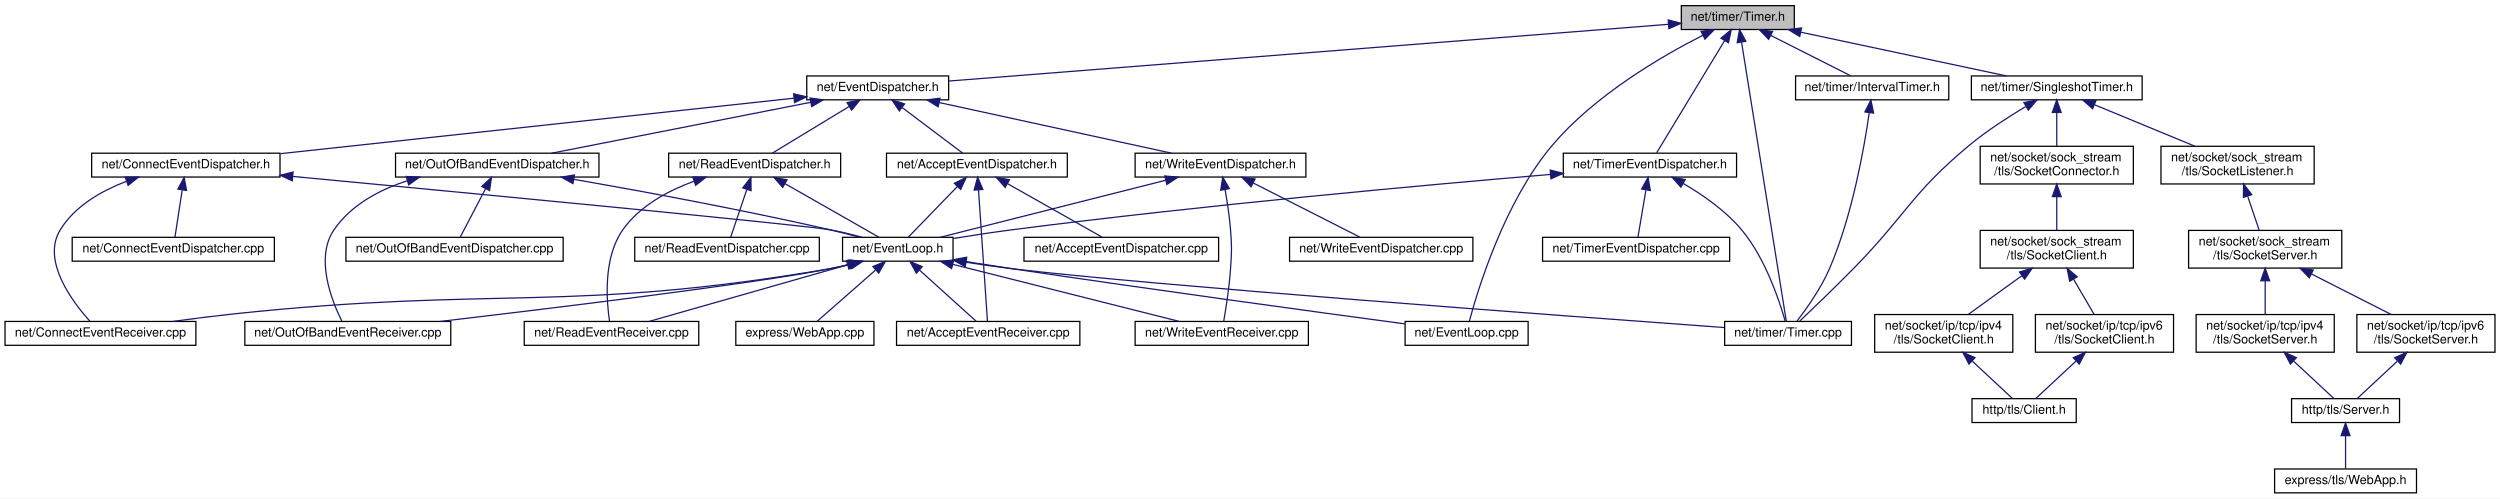
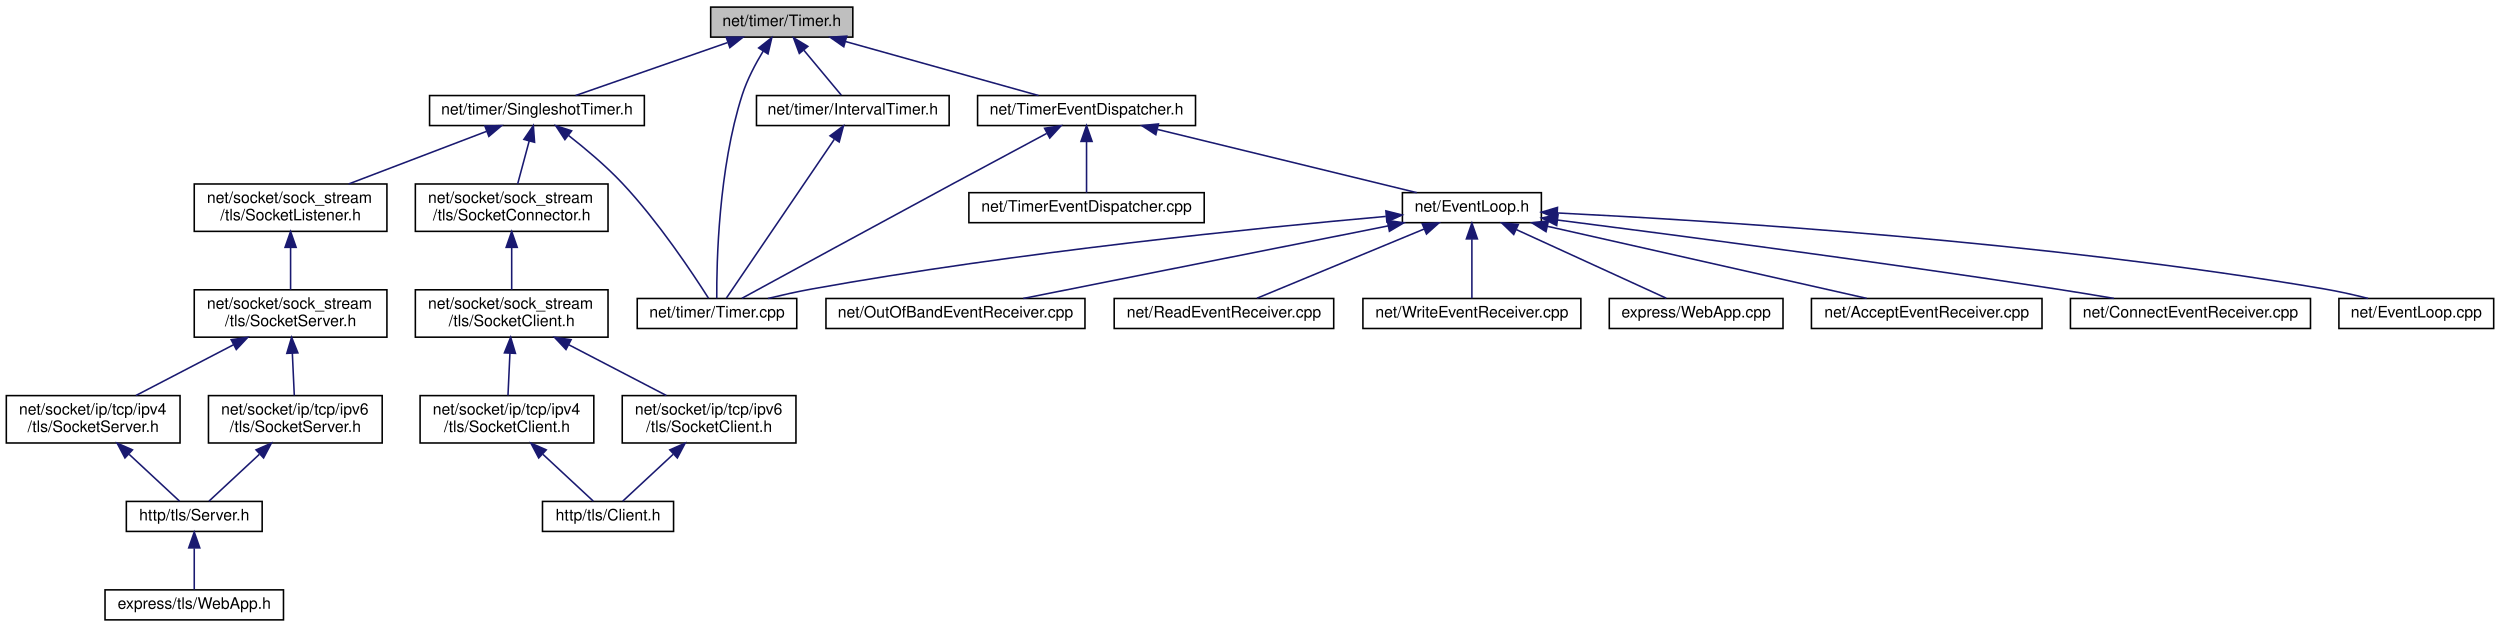
- <svg xmlns="http://www.w3.org/2000/svg" xmlns:xlink="http://www.w3.org/1999/xlink" width="1991pt" height="397pt" viewBox="0.00 0.00 1991.00 397.00">
+ <svg xmlns="http://www.w3.org/2000/svg" xmlns:xlink="http://www.w3.org/1999/xlink" width="1583pt" height="397pt" viewBox="0.00 0.00 1583.00 397.00">
  <g id="graph0" class="graph" transform="scale(1 1) rotate(0) translate(4 393)">
-     <polygon fill="white" stroke="transparent" points="-4,4 -4,-393 1987,-393 1987,4 -4,4" />
+     <polygon fill="white" stroke="transparent" points="-4,4 -4,-393 1579,-393 1579,4 -4,4" />
    <g id="node1" class="node">
      <g id="a_node1">
        <a xlink:title=" ">
-           <polygon fill="#bfbfbf" stroke="black" points="1335,-369.5 1335,-388.5 1425,-388.5 1425,-369.5 1335,-369.5" />
-           <text text-anchor="middle" x="1380" y="-376.5" font-family="Helvetica,sans-Serif" font-size="10.00">net/timer/Timer.h</text>
+           <polygon fill="#bfbfbf" stroke="black" points="446,-369.5 446,-388.5 536,-388.5 536,-369.5 446,-369.5" />
+           <text text-anchor="middle" x="491" y="-376.5" font-family="Helvetica,sans-Serif" font-size="10.00">net/timer/Timer.h</text>
        </a>
      </g>
    </g>
    <g id="node2" class="node">
      <g id="a_node2">
-         <a xlink:href="_event_dispatcher_8h.html" target="_top" xlink:title=" ">
-           <polygon fill="white" stroke="black" points="638.5,-313.5 638.5,-332.5 751.5,-332.5 751.5,-313.5 638.5,-313.5" />
-           <text text-anchor="middle" x="695" y="-320.5" font-family="Helvetica,sans-Serif" font-size="10.00">net/EventDispatcher.h</text>
+         <a xlink:href="_interval_timer_8h.html" target="_top" xlink:title=" ">
+           <polygon fill="white" stroke="black" points="475,-313.5 475,-332.5 597,-332.5 597,-313.5 475,-313.5" />
+           <text text-anchor="middle" x="536" y="-320.5" font-family="Helvetica,sans-Serif" font-size="10.00">net/timer/IntervalTimer.h</text>
        </a>
      </g>
    </g>
    <g id="edge1" class="edge">
-       <path fill="none" stroke="midnightblue" d="M1324.82,-373.65C1196.92,-363.57 881.29,-338.69 751.82,-328.48" />
-       <polygon fill="midnightblue" stroke="midnightblue" points="1324.55,-377.14 1334.79,-374.44 1325.1,-370.16 1324.55,-377.14" />
+       <path fill="none" stroke="midnightblue" d="M505.05,-361.14C512.89,-351.74 522.33,-340.4 528.71,-332.75" />
+       <polygon fill="midnightblue" stroke="midnightblue" points="502.14,-359.16 498.43,-369.08 507.52,-363.64 502.14,-359.16" />
+     </g>
+     <g id="node3" class="node">
+       <g id="a_node3">
+         <a xlink:href="_timer_8cpp.html" target="_top" xlink:title=" ">
+           <polygon fill="white" stroke="black" points="399.5,-185 399.5,-204 500.5,-204 500.5,-185 399.5,-185" />
+           <text text-anchor="middle" x="450" y="-192" font-family="Helvetica,sans-Serif" font-size="10.00">net/timer/Timer.cpp</text>
+         </a>
+       </g>
+     </g>
+     <g id="edge18" class="edge">
+       <path fill="none" stroke="midnightblue" d="M479.28,-360.68C474.38,-352.61 469.11,-342.66 466,-333 450.9,-286.1 449.72,-226.14 449.85,-204.11" />
+       <polygon fill="midnightblue" stroke="midnightblue" points="476.38,-362.64 484.72,-369.17 482.28,-358.86 476.38,-362.64" />
+     </g>
+     <g id="node4" class="node">
+       <g id="a_node4">
+         <a xlink:href="_singleshot_timer_8h.html" target="_top" xlink:title=" ">
+           <polygon fill="white" stroke="black" points="268,-313.5 268,-332.5 404,-332.5 404,-313.5 268,-313.5" />
+           <text text-anchor="middle" x="336" y="-320.5" font-family="Helvetica,sans-Serif" font-size="10.00">net/timer/SingleshotTimer.h</text>
+         </a>
+       </g>
+     </g>
+     <g id="edge3" class="edge">
+       <path fill="none" stroke="midnightblue" d="M456.67,-366.04C427.5,-355.88 386.36,-341.55 360.45,-332.52" />
+       <polygon fill="midnightblue" stroke="midnightblue" points="455.84,-369.46 466.44,-369.44 458.15,-362.85 455.84,-369.46" />
+     </g>
+     <g id="node16" class="node">
+       <g id="a_node16">
+         <a xlink:href="_timer_event_dispatcher_8h.html" target="_top" xlink:title=" ">
+           <polygon fill="white" stroke="black" points="615,-313.5 615,-332.5 753,-332.5 753,-313.5 615,-313.5" />
+           <text text-anchor="middle" x="684" y="-320.5" font-family="Helvetica,sans-Serif" font-size="10.00">net/TimerEventDispatcher.h</text>
+         </a>
+       </g>
+     </g>
+     <g id="edge19" class="edge">
+       <path fill="none" stroke="midnightblue" d="M531.39,-366.7C567.82,-356.51 620.59,-341.74 653.56,-332.52" />
+       <polygon fill="midnightblue" stroke="midnightblue" points="530.27,-363.38 521.58,-369.44 532.15,-370.12 530.27,-363.38" />
+     </g>
+     <g id="edge2" class="edge">
+       <path fill="none" stroke="midnightblue" d="M524.28,-304.76C505.68,-277.4 470.05,-224.99 455.95,-204.26" />
+       <polygon fill="midnightblue" stroke="midnightblue" points="521.57,-307 530.09,-313.31 527.36,-303.07 521.57,-307" />
+     </g>
+     <g id="edge17" class="edge">
+       <path fill="none" stroke="midnightblue" d="M355.82,-307.37C366.49,-299.04 379.57,-288.08 390,-277 412.89,-252.7 434.85,-219.57 444.66,-204.11" />
+       <polygon fill="midnightblue" stroke="midnightblue" points="353.69,-304.59 347.87,-313.44 357.94,-310.15 353.69,-304.59" />
+     </g>
+     <g id="node5" class="node">
+       <g id="a_node5">
+         <a xlink:href="tls_2_socket_connector_8h.html" target="_top" xlink:title=" ">
+           <polygon fill="white" stroke="black" points="259,-246.5 259,-276.5 381,-276.5 381,-246.5 259,-246.5" />
+           <text text-anchor="start" x="267" y="-264.5" font-family="Helvetica,sans-Serif" font-size="10.00">net/socket/sock_stream</text>
+           <text text-anchor="middle" x="320" y="-253.5" font-family="Helvetica,sans-Serif" font-size="10.00">/tls/SocketConnector.h</text>
+         </a>
+       </g>
+     </g>
+     <g id="edge4" class="edge">
+       <path fill="none" stroke="midnightblue" d="M331.11,-303.82C328.75,-295.04 325.96,-284.68 323.77,-276.52" />
+       <polygon fill="midnightblue" stroke="midnightblue" points="327.73,-304.73 333.71,-313.48 334.49,-302.91 327.73,-304.73" />
+     </g>
+     <g id="node10" class="node">
+       <g id="a_node10">
+         <a xlink:href="tls_2_socket_listener_8h.html" target="_top" xlink:title=" ">
+           <polygon fill="white" stroke="black" points="119,-246.5 119,-276.5 241,-276.5 241,-246.5 119,-246.5" />
+           <text text-anchor="start" x="127" y="-264.5" font-family="Helvetica,sans-Serif" font-size="10.00">net/socket/sock_stream</text>
+           <text text-anchor="middle" x="180" y="-253.5" font-family="Helvetica,sans-Serif" font-size="10.00">/tls/SocketListener.h</text>
+         </a>
+       </g>
+     </g>
+     <g id="edge10" class="edge">
+       <path fill="none" stroke="midnightblue" d="M304.14,-309.85C278.8,-300.18 243.31,-286.65 216.77,-276.52" />
+       <polygon fill="midnightblue" stroke="midnightblue" points="303.06,-313.18 313.65,-313.48 305.55,-306.64 303.06,-313.18" />
+     </g>
+     <g id="node6" class="node">
+       <g id="a_node6">
+         <a xlink:href="sock__stream_2tls_2_socket_client_8h.html" target="_top" xlink:title=" ">
+           <polygon fill="white" stroke="black" points="259,-179.5 259,-209.5 381,-209.5 381,-179.5 259,-179.5" />
+           <text text-anchor="start" x="267" y="-197.5" font-family="Helvetica,sans-Serif" font-size="10.00">net/socket/sock_stream</text>
+           <text text-anchor="middle" x="320" y="-186.5" font-family="Helvetica,sans-Serif" font-size="10.00">/tls/SocketClient.h</text>
+         </a>
+       </g>
+     </g>
+     <g id="edge5" class="edge">
+       <path fill="none" stroke="midnightblue" d="M320,-236.11C320,-227.15 320,-217.32 320,-209.58" />
+       <polygon fill="midnightblue" stroke="midnightblue" points="316.5,-236.4 320,-246.4 323.5,-236.4 316.5,-236.4" />
+     </g>
+     <g id="node7" class="node">
+       <g id="a_node7">
+         <a xlink:href="ip_2tcp_2ipv4_2tls_2_socket_client_8h.html" target="_top" xlink:title=" ">
+           <polygon fill="white" stroke="black" points="262,-112.5 262,-142.5 372,-142.5 372,-112.5 262,-112.5" />
+           <text text-anchor="start" x="270" y="-130.5" font-family="Helvetica,sans-Serif" font-size="10.00">net/socket/ip/tcp/ipv4</text>
+           <text text-anchor="middle" x="317" y="-119.5" font-family="Helvetica,sans-Serif" font-size="10.00">/tls/SocketClient.h</text>
+         </a>
+       </g>
+     </g>
+     <g id="edge6" class="edge">
+       <path fill="none" stroke="midnightblue" d="M318.89,-169.4C318.47,-160.37 318.01,-150.41 317.65,-142.58" />
+       <polygon fill="midnightblue" stroke="midnightblue" points="315.39,-169.57 319.35,-179.4 322.38,-169.25 315.39,-169.57" />
+     </g>
+     <g id="node9" class="node">
+       <g id="a_node9">
+         <a xlink:href="ip_2tcp_2ipv6_2tls_2_socket_client_8h.html" target="_top" xlink:title=" ">
+           <polygon fill="white" stroke="black" points="390,-112.5 390,-142.5 500,-142.5 500,-112.5 390,-112.5" />
+           <text text-anchor="start" x="398" y="-130.5" font-family="Helvetica,sans-Serif" font-size="10.00">net/socket/ip/tcp/ipv6</text>
+           <text text-anchor="middle" x="445" y="-119.5" font-family="Helvetica,sans-Serif" font-size="10.00">/tls/SocketClient.h</text>
+         </a>
+       </g>
+     </g>
+     <g id="edge8" class="edge">
+       <path fill="none" stroke="midnightblue" d="M356.13,-174.71C375.84,-164.46 399.84,-151.98 417.93,-142.58" />
+       <polygon fill="midnightblue" stroke="midnightblue" points="354.38,-171.68 347.12,-179.4 357.61,-177.89 354.38,-171.68" />
    </g>
    <g id="node8" class="node">
      <g id="a_node8">
-         <a xlink:href="_event_loop_8cpp.html" target="_top" xlink:title=" ">
-           <polygon fill="white" stroke="black" points="1115,-118 1115,-137 1213,-137 1213,-118 1115,-118" />
-           <text text-anchor="middle" x="1164" y="-125" font-family="Helvetica,sans-Serif" font-size="10.00">net/EventLoop.cpp</text>
-         </a>
-       </g>
-     </g>
-     <g id="edge30" class="edge">
-       <path fill="none" stroke="midnightblue" d="M1352.25,-364.94C1319.72,-348.44 1265.95,-317.25 1232,-277 1193.79,-231.7 1172.65,-161.39 1166.17,-137.1" />
-       <polygon fill="midnightblue" stroke="midnightblue" points="1350.71,-368.08 1361.22,-369.4 1353.82,-361.81 1350.71,-368.08" />
+         <a xlink:href="tls_2_client_8h.html" target="_top" xlink:title=" ">
+           <polygon fill="white" stroke="black" points="339.5,-56.5 339.5,-75.5 422.5,-75.5 422.5,-56.5 339.5,-56.5" />
+           <text text-anchor="middle" x="381" y="-63.5" font-family="Helvetica,sans-Serif" font-size="10.00">http/tls/Client.h</text>
+         </a>
+       </g>
+     </g>
+     <g id="edge7" class="edge">
+       <path fill="none" stroke="midnightblue" d="M339.8,-105.3C350.79,-95.09 363.35,-83.41 371.69,-75.66" />
+       <polygon fill="midnightblue" stroke="midnightblue" points="337.11,-103.03 332.17,-112.4 341.87,-108.15 337.11,-103.03" />
+     </g>
+     <g id="edge9" class="edge">
+       <path fill="none" stroke="midnightblue" d="M422.2,-105.3C411.21,-95.09 398.65,-83.41 390.31,-75.66" />
+       <polygon fill="midnightblue" stroke="midnightblue" points="420.13,-108.15 429.83,-112.4 424.89,-103.03 420.13,-108.15" />
    </g>
    <g id="node11" class="node">
      <g id="a_node11">
-         <a xlink:href="_timer_8cpp.html" target="_top" xlink:title=" ">
-           <polygon fill="white" stroke="black" points="1369.5,-118 1369.5,-137 1470.5,-137 1470.5,-118 1369.5,-118" />
-           <text text-anchor="middle" x="1420" y="-125" font-family="Helvetica,sans-Serif" font-size="10.00">net/timer/Timer.cpp</text>
-         </a>
-       </g>
-     </g>
-     <g id="edge48" class="edge">
-       <path fill="none" stroke="midnightblue" d="M1382.99,-359.34C1391.04,-309.14 1412.93,-172.6 1418.63,-137.05" />
-       <polygon fill="midnightblue" stroke="midnightblue" points="1379.5,-358.98 1381.38,-369.41 1386.42,-360.09 1379.5,-358.98" />
+         <a xlink:href="sock__stream_2tls_2_socket_server_8h.html" target="_top" xlink:title=" ">
+           <polygon fill="white" stroke="black" points="119,-179.5 119,-209.5 241,-209.5 241,-179.5 119,-179.5" />
+           <text text-anchor="start" x="127" y="-197.5" font-family="Helvetica,sans-Serif" font-size="10.00">net/socket/sock_stream</text>
+           <text text-anchor="middle" x="180" y="-186.5" font-family="Helvetica,sans-Serif" font-size="10.00">/tls/SocketServer.h</text>
+         </a>
+       </g>
+     </g>
+     <g id="edge11" class="edge">
+       <path fill="none" stroke="midnightblue" d="M180,-236.11C180,-227.15 180,-217.32 180,-209.58" />
+       <polygon fill="midnightblue" stroke="midnightblue" points="176.5,-236.4 180,-246.4 183.5,-236.4 176.5,-236.4" />
+     </g>
+     <g id="node12" class="node">
+       <g id="a_node12">
+         <a xlink:href="ip_2tcp_2ipv4_2tls_2_socket_server_8h.html" target="_top" xlink:title=" ">
+           <polygon fill="white" stroke="black" points="0,-112.5 0,-142.5 110,-142.5 110,-112.5 0,-112.5" />
+           <text text-anchor="start" x="8" y="-130.5" font-family="Helvetica,sans-Serif" font-size="10.00">net/socket/ip/tcp/ipv4</text>
+           <text text-anchor="middle" x="55" y="-119.5" font-family="Helvetica,sans-Serif" font-size="10.00">/tls/SocketServer.h</text>
+         </a>
+       </g>
+     </g>
+     <g id="edge12" class="edge">
+       <path fill="none" stroke="midnightblue" d="M143.87,-174.71C124.16,-164.46 100.16,-151.98 82.07,-142.58" />
+       <polygon fill="midnightblue" stroke="midnightblue" points="142.39,-177.89 152.88,-179.4 145.62,-171.68 142.39,-177.89" />
+     </g>
+     <g id="node15" class="node">
+       <g id="a_node15">
+         <a xlink:href="ip_2tcp_2ipv6_2tls_2_socket_server_8h.html" target="_top" xlink:title=" ">
+           <polygon fill="white" stroke="black" points="128,-112.5 128,-142.5 238,-142.5 238,-112.5 128,-112.5" />
+           <text text-anchor="start" x="136" y="-130.5" font-family="Helvetica,sans-Serif" font-size="10.00">net/socket/ip/tcp/ipv6</text>
+           <text text-anchor="middle" x="183" y="-119.5" font-family="Helvetica,sans-Serif" font-size="10.00">/tls/SocketServer.h</text>
+         </a>
+       </g>
+     </g>
+     <g id="edge15" class="edge">
+       <path fill="none" stroke="midnightblue" d="M181.11,-169.4C181.53,-160.37 181.99,-150.41 182.35,-142.58" />
+       <polygon fill="midnightblue" stroke="midnightblue" points="177.62,-169.25 180.65,-179.4 184.61,-169.57 177.62,-169.25" />
+     </g>
+     <g id="node13" class="node">
+       <g id="a_node13">
+         <a xlink:href="tls_2_server_8h.html" target="_top" xlink:title=" ">
+           <polygon fill="white" stroke="black" points="76,-56.5 76,-75.5 162,-75.5 162,-56.5 76,-56.5" />
+           <text text-anchor="middle" x="119" y="-63.5" font-family="Helvetica,sans-Serif" font-size="10.00">http/tls/Server.h</text>
+         </a>
+       </g>
+     </g>
+     <g id="edge13" class="edge">
+       <path fill="none" stroke="midnightblue" d="M77.8,-105.3C88.79,-95.09 101.35,-83.41 109.69,-75.66" />
+       <polygon fill="midnightblue" stroke="midnightblue" points="75.11,-103.03 70.17,-112.4 79.87,-108.15 75.11,-103.03" />
+     </g>
+     <g id="node14" class="node">
+       <g id="a_node14">
+         <a xlink:href="tls_2_web_app_8h.html" target="_top" xlink:title=" ">
+           <polygon fill="white" stroke="black" points="62.5,-0.5 62.5,-19.5 175.5,-19.5 175.5,-0.5 62.5,-0.5" />
+           <text text-anchor="middle" x="119" y="-7.5" font-family="Helvetica,sans-Serif" font-size="10.00">express/tls/WebApp.h</text>
+         </a>
+       </g>
+     </g>
+     <g id="edge14" class="edge">
+       <path fill="none" stroke="midnightblue" d="M119,-45.8C119,-36.91 119,-26.78 119,-19.75" />
+       <polygon fill="midnightblue" stroke="midnightblue" points="115.5,-46.08 119,-56.08 122.5,-46.08 115.5,-46.08" />
+     </g>
+     <g id="edge16" class="edge">
+       <path fill="none" stroke="midnightblue" d="M160.2,-105.3C149.21,-95.09 136.65,-83.41 128.31,-75.66" />
+       <polygon fill="midnightblue" stroke="midnightblue" points="158.13,-108.15 167.83,-112.4 162.89,-103.03 158.13,-108.15" />
+     </g>
+     <g id="edge29" class="edge">
+       <path fill="none" stroke="midnightblue" d="M658.77,-308.53C642.08,-299.61 619.72,-287.64 600,-277 550.96,-250.54 493.05,-218.99 465.75,-204.1" />
+       <polygon fill="midnightblue" stroke="midnightblue" points="657.41,-311.78 667.88,-313.4 660.71,-305.6 657.41,-311.78" />
+     </g>
+     <g id="node17" class="node">
+       <g id="a_node17">
+         <a xlink:href="_event_loop_8h.html" target="_top" xlink:title=" ">
+           <polygon fill="white" stroke="black" points="884,-252 884,-271 972,-271 972,-252 884,-252" />
+           <text text-anchor="middle" x="928" y="-259" font-family="Helvetica,sans-Serif" font-size="10.00">net/EventLoop.h</text>
+         </a>
+       </g>
+     </g>
+     <g id="edge20" class="edge">
+       <path fill="none" stroke="midnightblue" d="M728.94,-311.04C776.31,-299.49 849.92,-281.54 893.11,-271.01" />
+       <polygon fill="midnightblue" stroke="midnightblue" points="727.85,-307.71 718.96,-313.48 729.5,-314.51 727.85,-307.71" />
+     </g>
+     <g id="node25" class="node">
+       <g id="a_node25">
+         <a xlink:href="_timer_event_dispatcher_8cpp.html" target="_top" xlink:title=" ">
+           <polygon fill="white" stroke="black" points="609.5,-252 609.5,-271 758.5,-271 758.5,-252 609.5,-252" />
+           <text text-anchor="middle" x="684" y="-259" font-family="Helvetica,sans-Serif" font-size="10.00">net/TimerEventDispatcher.cpp</text>
+         </a>
+       </g>
+     </g>
+     <g id="edge30" class="edge">
+       <path fill="none" stroke="midnightblue" d="M684,-303.32C684,-292.5 684,-279.4 684,-271.01" />
+       <polygon fill="midnightblue" stroke="midnightblue" points="680.5,-303.48 684,-313.48 687.5,-303.48 680.5,-303.48" />
+     </g>
+     <g id="edge26" class="edge">
+       <path fill="none" stroke="midnightblue" d="M873.48,-255.96C793.4,-248.84 639.42,-233.37 510,-210 500.93,-208.36 491.18,-206.19 482.24,-204.02" />
+       <polygon fill="midnightblue" stroke="midnightblue" points="873.55,-259.48 883.82,-256.87 874.16,-252.51 873.55,-259.48" />
+     </g>
+     <g id="node18" class="node">
+       <g id="a_node18">
+         <a xlink:href="_accept_event_receiver_8cpp.html" target="_top" xlink:title=" ">
+           <polygon fill="white" stroke="black" points="1143,-185 1143,-204 1289,-204 1289,-185 1143,-185" />
+           <text text-anchor="middle" x="1216" y="-192" font-family="Helvetica,sans-Serif" font-size="10.00">net/AcceptEventReceiver.cpp</text>
+         </a>
+       </g>
+     </g>
+     <g id="edge21" class="edge">
+       <path fill="none" stroke="midnightblue" d="M975.75,-249.72C1032.46,-236.92 1125.91,-215.83 1177.97,-204.08" />
+       <polygon fill="midnightblue" stroke="midnightblue" points="974.93,-246.32 965.95,-251.94 976.47,-253.15 974.93,-246.32" />
+     </g>
+     <g id="node19" class="node">
+       <g id="a_node19">
+         <a xlink:href="_connect_event_receiver_8cpp.html" target="_top" xlink:title=" ">
+           <polygon fill="white" stroke="black" points="1307,-185 1307,-204 1459,-204 1459,-185 1307,-185" />
+           <text text-anchor="middle" x="1383" y="-192" font-family="Helvetica,sans-Serif" font-size="10.00">net/ConnectEventReceiver.cpp</text>
+         </a>
+       </g>
+     </g>
+     <g id="edge22" class="edge">
+       <path fill="none" stroke="midnightblue" d="M982.43,-253.65C1054.65,-244.42 1186.08,-227.18 1298,-210 1309.84,-208.18 1322.58,-206.09 1334.5,-204.06" />
+       <polygon fill="midnightblue" stroke="midnightblue" points="981.69,-250.21 972.21,-254.95 982.57,-257.16 981.69,-250.21" />
+     </g>
+     <g id="node20" class="node">
+       <g id="a_node20">
+         <a xlink:href="_event_loop_8cpp.html" target="_top" xlink:title=" ">
+           <polygon fill="white" stroke="black" points="1477,-185 1477,-204 1575,-204 1575,-185 1477,-185" />
+           <text text-anchor="middle" x="1526" y="-192" font-family="Helvetica,sans-Serif" font-size="10.00">net/EventLoop.cpp</text>
+         </a>
+       </g>
+     </g>
+     <g id="edge23" class="edge">
+       <path fill="none" stroke="midnightblue" d="M982.26,-258.15C1079.99,-253.32 1291.8,-240.08 1468,-210 1477,-208.46 1486.67,-206.27 1495.48,-204.05" />
+       <polygon fill="midnightblue" stroke="midnightblue" points="981.86,-254.67 972.04,-258.65 982.2,-261.66 981.86,-254.67" />
+     </g>
+     <g id="node21" class="node">
+       <g id="a_node21">
+         <a xlink:href="_out_of_band_event_receiver_8cpp.html" target="_top" xlink:title=" ">
+           <polygon fill="white" stroke="black" points="519,-185 519,-204 683,-204 683,-185 519,-185" />
+           <text text-anchor="middle" x="601" y="-192" font-family="Helvetica,sans-Serif" font-size="10.00">net/OutOfBandEventReceiver.cpp</text>
+         </a>
+       </g>
+     </g>
+     <g id="edge24" class="edge">
+       <path fill="none" stroke="midnightblue" d="M874.97,-249.96C810.61,-237.16 703.34,-215.84 643.92,-204.03" />
+       <polygon fill="midnightblue" stroke="midnightblue" points="874.42,-253.42 884.91,-251.94 875.79,-246.55 874.42,-253.42" />
    </g>
    <g id="node22" class="node">
      <g id="a_node22">
-         <a xlink:href="_interval_timer_8h.html" target="_top" xlink:title=" ">
-           <polygon fill="white" stroke="black" points="1426,-313.5 1426,-332.5 1548,-332.5 1548,-313.5 1426,-313.5" />
-           <text text-anchor="middle" x="1487" y="-320.5" font-family="Helvetica,sans-Serif" font-size="10.00">net/timer/IntervalTimer.h</text>
-         </a>
-       </g>
-     </g>
-     <g id="edge31" class="edge">
-       <path fill="none" stroke="midnightblue" d="M1406.3,-364.73C1426.11,-354.73 1452.71,-341.31 1469.85,-332.65" />
-       <polygon fill="midnightblue" stroke="midnightblue" points="1404.54,-361.69 1397.19,-369.32 1407.7,-367.94 1404.54,-361.69" />
+         <a xlink:href="_read_event_receiver_8cpp.html" target="_top" xlink:title=" ">
+           <polygon fill="white" stroke="black" points="701.5,-185 701.5,-204 840.5,-204 840.5,-185 701.5,-185" />
+           <text text-anchor="middle" x="771" y="-192" font-family="Helvetica,sans-Serif" font-size="10.00">net/ReadEventReceiver.cpp</text>
+         </a>
+       </g>
+     </g>
+     <g id="edge25" class="edge">
+       <path fill="none" stroke="midnightblue" d="M897.68,-247.95C866.6,-235.08 819.07,-215.4 791.93,-204.17" />
+       <polygon fill="midnightblue" stroke="midnightblue" points="896.57,-251.28 907.15,-251.87 899.25,-244.81 896.57,-251.28" />
    </g>
    <g id="node23" class="node">
      <g id="a_node23">
-         <a xlink:href="_singleshot_timer_8h.html" target="_top" xlink:title=" ">
-           <polygon fill="white" stroke="black" points="1566,-313.5 1566,-332.5 1702,-332.5 1702,-313.5 1566,-313.5" />
-           <text text-anchor="middle" x="1634" y="-320.5" font-family="Helvetica,sans-Serif" font-size="10.00">net/timer/SingleshotTimer.h</text>
-         </a>
-       </g>
-     </g>
-     <g id="edge33" class="edge">
-       <path fill="none" stroke="midnightblue" d="M1430.12,-367.35C1478.12,-357.14 1549.62,-341.94 1593.94,-332.52" />
-       <polygon fill="midnightblue" stroke="midnightblue" points="1429.3,-363.94 1420.25,-369.44 1430.76,-370.79 1429.3,-363.94" />
-     </g>
-     <g id="node35" class="node">
-       <g id="a_node35">
-         <a xlink:href="_timer_event_dispatcher_8h.html" target="_top" xlink:title=" ">
-           <polygon fill="white" stroke="black" points="1241,-252 1241,-271 1379,-271 1379,-252 1241,-252" />
-           <text text-anchor="middle" x="1310" y="-259" font-family="Helvetica,sans-Serif" font-size="10.00">net/TimerEventDispatcher.h</text>
-         </a>
-       </g>
-     </g>
-     <g id="edge49" class="edge">
-       <path fill="none" stroke="midnightblue" d="M1369.4,-360.51C1354.22,-335.46 1326.83,-290.27 1315.32,-271.28" />
-       <polygon fill="midnightblue" stroke="midnightblue" points="1366.56,-362.58 1374.74,-369.32 1372.55,-358.95 1366.56,-362.58" />
-     </g>
-     <g id="node3" class="node">
-       <g id="a_node3">
-         <a xlink:href="_accept_event_dispatcher_8h.html" target="_top" xlink:title=" ">
-           <polygon fill="white" stroke="black" points="702,-252 702,-271 846,-271 846,-252 702,-252" />
-           <text text-anchor="middle" x="774" y="-259" font-family="Helvetica,sans-Serif" font-size="10.00">net/AcceptEventDispatcher.h</text>
-         </a>
-       </g>
-     </g>
-     <g id="edge2" class="edge">
-       <path fill="none" stroke="midnightblue" d="M714.53,-307.29C729.68,-295.88 750.16,-280.46 762.7,-271.01" />
-       <polygon fill="midnightblue" stroke="midnightblue" points="712.2,-304.66 706.32,-313.48 716.41,-310.25 712.2,-304.66" />
-     </g>
-     <g id="node14" class="node">
-       <g id="a_node14">
-         <a xlink:href="_connect_event_dispatcher_8h.html" target="_top" xlink:title=" ">
-           <polygon fill="white" stroke="black" points="69,-252 69,-271 219,-271 219,-252 69,-252" />
-           <text text-anchor="middle" x="144" y="-259" font-family="Helvetica,sans-Serif" font-size="10.00">net/ConnectEventDispatcher.h</text>
-         </a>
-       </g>
-     </g>
-     <g id="edge14" class="edge">
-       <path fill="none" stroke="midnightblue" d="M628.39,-314.81C525.28,-303.67 327.67,-282.33 219.45,-270.65" />
-       <polygon fill="midnightblue" stroke="midnightblue" points="628.05,-318.29 638.37,-315.88 628.8,-311.33 628.05,-318.29" />
-     </g>
-     <g id="node16" class="node">
-       <g id="a_node16">
-         <a xlink:href="_out_of_band_event_dispatcher_8h.html" target="_top" xlink:title=" ">
-           <polygon fill="white" stroke="black" points="311,-252 311,-271 473,-271 473,-252 311,-252" />
-           <text text-anchor="middle" x="392" y="-259" font-family="Helvetica,sans-Serif" font-size="10.00">net/OutOfBandEventDispatcher.h</text>
-         </a>
-       </g>
-     </g>
-     <g id="edge18" class="edge">
-       <path fill="none" stroke="midnightblue" d="M641.76,-311.55C583.06,-300.02 489.74,-281.69 435.33,-271.01" />
-       <polygon fill="midnightblue" stroke="midnightblue" points="641.1,-314.98 651.59,-313.48 642.45,-308.11 641.1,-314.98" />
-     </g>
-     <g id="node18" class="node">
-       <g id="a_node18">
-         <a xlink:href="_read_event_dispatcher_8h.html" target="_top" xlink:title=" ">
-           <polygon fill="white" stroke="black" points="528.5,-252 528.5,-271 665.5,-271 665.5,-252 528.5,-252" />
-           <text text-anchor="middle" x="597" y="-259" font-family="Helvetica,sans-Serif" font-size="10.00">net/ReadEventDispatcher.h</text>
-         </a>
-       </g>
-     </g>
-     <g id="edge22" class="edge">
-       <path fill="none" stroke="midnightblue" d="M672.34,-308.24C653.41,-296.75 627.01,-280.72 611.01,-271.01" />
-       <polygon fill="midnightblue" stroke="midnightblue" points="670.59,-311.28 680.96,-313.48 674.23,-305.29 670.59,-311.28" />
-     </g>
-     <g id="node20" class="node">
-       <g id="a_node20">
-         <a xlink:href="_write_event_dispatcher_8h.html" target="_top" xlink:title=" ">
-           <polygon fill="white" stroke="black" points="900,-252 900,-271 1036,-271 1036,-252 900,-252" />
-           <text text-anchor="middle" x="968" y="-259" font-family="Helvetica,sans-Serif" font-size="10.00">net/WriteEventDispatcher.h</text>
-         </a>
-       </g>
-     </g>
-     <g id="edge26" class="edge">
-       <path fill="none" stroke="midnightblue" d="M743.95,-311.33C796.9,-299.79 880.24,-281.63 928.96,-271.01" />
-       <polygon fill="midnightblue" stroke="midnightblue" points="743.14,-307.93 734.11,-313.48 744.63,-314.77 743.14,-307.93" />
-     </g>
-     <g id="node4" class="node">
-       <g id="a_node4">
-         <a xlink:href="_accept_event_dispatcher_8cpp.html" target="_top" xlink:title=" ">
-           <polygon fill="white" stroke="black" points="811.5,-185 811.5,-204 966.5,-204 966.5,-185 811.5,-185" />
-           <text text-anchor="middle" x="889" y="-192" font-family="Helvetica,sans-Serif" font-size="10.00">net/AcceptEventDispatcher.cpp</text>
-         </a>
-       </g>
-     </g>
-     <g id="edge3" class="edge">
-       <path fill="none" stroke="midnightblue" d="M798.26,-246.79C821.05,-233.9 854.46,-215.02 873.74,-204.13" />
-       <polygon fill="midnightblue" stroke="midnightblue" points="796.49,-243.77 789.51,-251.73 799.94,-249.86 796.49,-243.77" />
-     </g>
-     <g id="node5" class="node">
-       <g id="a_node5">
-         <a xlink:href="_accept_event_receiver_8cpp.html" target="_top" xlink:title=" ">
-           <polygon fill="white" stroke="black" points="710,-118 710,-137 856,-137 856,-118 710,-118" />
-           <text text-anchor="middle" x="783" y="-125" font-family="Helvetica,sans-Serif" font-size="10.00">net/AcceptEventReceiver.cpp</text>
-         </a>
-       </g>
-     </g>
-     <g id="edge4" class="edge">
-       <path fill="none" stroke="midnightblue" d="M775.28,-241.78C777.26,-212.75 780.99,-158.04 782.42,-137.02" />
-       <polygon fill="midnightblue" stroke="midnightblue" points="771.78,-241.62 774.59,-251.84 778.76,-242.1 771.78,-241.62" />
-     </g>
-     <g id="node6" class="node">
-       <g id="a_node6">
-         <a xlink:href="_event_loop_8h.html" target="_top" xlink:title=" ">
-           <polygon fill="white" stroke="black" points="667,-185 667,-204 755,-204 755,-185 667,-185" />
-           <text text-anchor="middle" x="711" y="-192" font-family="Helvetica,sans-Serif" font-size="10.00">net/EventLoop.h</text>
-         </a>
-       </g>
-     </g>
-     <g id="edge5" class="edge">
-       <path fill="none" stroke="midnightblue" d="M758.49,-244.5C746.13,-231.75 729.31,-214.39 719.36,-204.13" />
-       <polygon fill="midnightblue" stroke="midnightblue" points="756.03,-246.99 765.5,-251.73 761.06,-242.12 756.03,-246.99" />
-     </g>
-     <g id="edge6" class="edge">
-       <path fill="none" stroke="midnightblue" d="M728.33,-177.86C742.48,-165.08 761.96,-147.49 773.44,-137.13" />
-       <polygon fill="midnightblue" stroke="midnightblue" points="725.79,-175.43 720.71,-184.73 730.48,-180.63 725.79,-175.43" />
-     </g>
-     <g id="node7" class="node">
-       <g id="a_node7">
-         <a xlink:href="_connect_event_receiver_8cpp.html" target="_top" xlink:title=" ">
-           <polygon fill="white" stroke="black" points="0,-118 0,-137 152,-137 152,-118 0,-118" />
-           <text text-anchor="middle" x="76" y="-125" font-family="Helvetica,sans-Serif" font-size="10.00">net/ConnectEventReceiver.cpp</text>
-         </a>
-       </g>
-     </g>
-     <g id="edge7" class="edge">
-       <path fill="none" stroke="midnightblue" d="M673.51,-182.47C668.01,-181.13 662.38,-179.92 657,-179 448.3,-143.39 392.53,-165.36 182,-143 166.3,-141.33 149.34,-139.17 133.69,-137.03" />
-       <polygon fill="midnightblue" stroke="midnightblue" points="672.64,-185.86 683.19,-184.97 674.38,-179.08 672.64,-185.86" />
-     </g>
-     <g id="edge8" class="edge">
-       <path fill="none" stroke="midnightblue" d="M765.35,-184.66C777.41,-182.75 790.13,-180.77 802,-179 913.71,-162.31 1045.09,-144.41 1114.77,-135.06" />
-       <polygon fill="midnightblue" stroke="midnightblue" points="764.73,-181.22 755.41,-186.25 765.83,-188.13 764.73,-181.22" />
-     </g>
-     <g id="node9" class="node">
-       <g id="a_node9">
-         <a xlink:href="_out_of_band_event_receiver_8cpp.html" target="_top" xlink:title=" ">
-           <polygon fill="white" stroke="black" points="191,-118 191,-137 355,-137 355,-118 191,-118" />
-           <text text-anchor="middle" x="273" y="-125" font-family="Helvetica,sans-Serif" font-size="10.00">net/OutOfBandEventReceiver.cpp</text>
-         </a>
-       </g>
-     </g>
-     <g id="edge9" class="edge">
-       <path fill="none" stroke="midnightblue" d="M672.33,-182.46C667.2,-181.19 661.99,-179.99 657,-179 599.3,-167.51 441.04,-148.13 346.67,-137.02" />
-       <polygon fill="midnightblue" stroke="midnightblue" points="671.46,-185.85 682.02,-184.97 673.21,-179.07 671.46,-185.85" />
-     </g>
-     <g id="node10" class="node">
-       <g id="a_node10">
-         <a xlink:href="_read_event_receiver_8cpp.html" target="_top" xlink:title=" ">
-           <polygon fill="white" stroke="black" points="413.5,-118 413.5,-137 552.5,-137 552.5,-118 413.5,-118" />
-           <text text-anchor="middle" x="483" y="-125" font-family="Helvetica,sans-Serif" font-size="10.00">net/ReadEventReceiver.cpp</text>
-         </a>
-       </g>
-     </g>
-     <g id="edge10" class="edge">
-       <path fill="none" stroke="midnightblue" d="M670.98,-182.09C625.88,-169.23 553.57,-148.62 513.04,-137.06" />
-       <polygon fill="midnightblue" stroke="midnightblue" points="670.15,-185.49 680.72,-184.87 672.07,-178.76 670.15,-185.49" />
-     </g>
-     <g id="edge11" class="edge">
-       <path fill="none" stroke="midnightblue" d="M765.28,-184.15C777.34,-182.27 790.09,-180.43 802,-179 911.55,-165.82 1241.94,-141.36 1369.23,-132.14" />
-       <polygon fill="midnightblue" stroke="midnightblue" points="764.66,-180.71 755.34,-185.74 765.76,-187.62 764.66,-180.71" />
-     </g>
-     <g id="node12" class="node">
-       <g id="a_node12">
        <a xlink:href="_write_event_receiver_8cpp.html" target="_top" xlink:title=" ">
-           <polygon fill="white" stroke="black" points="900,-118 900,-137 1038,-137 1038,-118 900,-118" />
-           <text text-anchor="middle" x="969" y="-125" font-family="Helvetica,sans-Serif" font-size="10.00">net/WriteEventReceiver.cpp</text>
-         </a>
-       </g>
-     </g>
-     <g id="edge12" class="edge">
-       <path fill="none" stroke="midnightblue" d="M754.72,-182.48C805.62,-169.66 888.58,-148.76 934.93,-137.08" />
-       <polygon fill="midnightblue" stroke="midnightblue" points="753.84,-179.1 744.99,-184.94 755.55,-185.89 753.84,-179.1" />
-     </g>
-     <g id="node13" class="node">
-       <g id="a_node13">
-         <a xlink:href="_web_app_8cpp.html" target="_top" xlink:title=" ">
-           <polygon fill="white" stroke="black" points="582,-118 582,-137 692,-137 692,-118 582,-118" />
-           <text text-anchor="middle" x="637" y="-125" font-family="Helvetica,sans-Serif" font-size="10.00">express/WebApp.cpp</text>
-         </a>
-       </g>
-     </g>
-     <g id="edge13" class="edge">
-       <path fill="none" stroke="midnightblue" d="M693.19,-177.86C678.64,-165.08 658.62,-147.49 646.82,-137.13" />
-       <polygon fill="midnightblue" stroke="midnightblue" points="691.2,-180.76 701.02,-184.73 695.82,-175.5 691.2,-180.76" />
-     </g>
-     <g id="edge17" class="edge">
-       <path fill="none" stroke="midnightblue" d="M229.43,-252.46C369.91,-239.18 636.33,-213.77 657,-210 665.4,-208.47 674.41,-206.28 682.61,-204.06" />
-       <polygon fill="midnightblue" stroke="midnightblue" points="228.75,-249.01 219.12,-253.43 229.41,-255.98 228.75,-249.01" />
-     </g>
-     <g id="edge16" class="edge">
-       <path fill="none" stroke="midnightblue" d="M96.71,-248.61C76.83,-241.03 55.65,-228.93 44,-210 28.87,-185.4 53.82,-152.42 67.7,-137.05" />
-       <polygon fill="midnightblue" stroke="midnightblue" points="95.72,-251.98 106.32,-251.99 98.04,-245.37 95.72,-251.98" />
-     </g>
-     <g id="node15" class="node">
-       <g id="a_node15">
-         <a xlink:href="_connect_event_dispatcher_8cpp.html" target="_top" xlink:title=" ">
-           <polygon fill="white" stroke="black" points="53.5,-185 53.5,-204 214.5,-204 214.5,-185 53.5,-185" />
-           <text text-anchor="middle" x="134" y="-192" font-family="Helvetica,sans-Serif" font-size="10.00">net/ConnectEventDispatcher.cpp</text>
-         </a>
-       </g>
-     </g>
-     <g id="edge15" class="edge">
-       <path fill="none" stroke="midnightblue" d="M141.08,-241.54C139.18,-229.17 136.79,-213.62 135.33,-204.13" />
-       <polygon fill="midnightblue" stroke="midnightblue" points="137.67,-242.38 142.65,-251.73 144.59,-241.32 137.67,-242.38" />
-     </g>
-     <g id="edge19" class="edge">
-       <path fill="none" stroke="midnightblue" d="M453.11,-250.18C507,-240.76 587.52,-225.92 657,-210 664.76,-208.22 673.09,-206.09 680.82,-204.03" />
-       <polygon fill="midnightblue" stroke="midnightblue" points="452.29,-246.77 443.04,-251.93 453.49,-253.67 452.29,-246.77" />
-     </g>
-     <g id="edge21" class="edge">
-       <path fill="none" stroke="midnightblue" d="M320.48,-249.11C297.99,-241.79 275.52,-229.76 262,-210 246.6,-187.5 260.3,-153.2 268.25,-137.24" />
-       <polygon fill="midnightblue" stroke="midnightblue" points="319.51,-252.47 330.09,-251.97 321.5,-245.76 319.51,-252.47" />
-     </g>
-     <g id="node17" class="node">
-       <g id="a_node17">
-         <a xlink:href="_out_of_band_event_dispatcher_8cpp.html" target="_top" xlink:title=" ">
-           <polygon fill="white" stroke="black" points="271.5,-185 271.5,-204 444.5,-204 444.5,-185 271.5,-185" />
-           <text text-anchor="middle" x="358" y="-192" font-family="Helvetica,sans-Serif" font-size="10.00">net/OutOfBandEventDispatcher.cpp</text>
-         </a>
-       </g>
-     </g>
-     <g id="edge20" class="edge">
-       <path fill="none" stroke="midnightblue" d="M382.67,-242.66C376.11,-230.13 367.63,-213.91 362.51,-204.13" />
-       <polygon fill="midnightblue" stroke="midnightblue" points="379.68,-244.5 387.41,-251.73 385.88,-241.25 379.68,-244.5" />
-     </g>
-     <g id="edge23" class="edge">
-       <path fill="none" stroke="midnightblue" d="M621.35,-246.62C643.94,-233.74 676.84,-214.98 695.87,-204.13" />
-       <polygon fill="midnightblue" stroke="midnightblue" points="619.33,-243.74 612.37,-251.73 622.8,-249.82 619.33,-243.74" />
-     </g>
-     <g id="edge25" class="edge">
-       <path fill="none" stroke="midnightblue" d="M548.67,-248.66C527.93,-241.06 505.42,-228.95 492,-210 476.2,-187.7 479.04,-153 481.44,-137.05" />
-       <polygon fill="midnightblue" stroke="midnightblue" points="547.75,-252.04 558.34,-251.93 549.99,-245.41 547.75,-252.04" />
-     </g>
-     <g id="node19" class="node">
-       <g id="a_node19">
-         <a xlink:href="_read_event_dispatcher_8cpp.html" target="_top" xlink:title=" ">
-           <polygon fill="white" stroke="black" points="501.5,-185 501.5,-204 648.5,-204 648.5,-185 501.5,-185" />
-           <text text-anchor="middle" x="575" y="-192" font-family="Helvetica,sans-Serif" font-size="10.00">net/ReadEventDispatcher.cpp</text>
-         </a>
-       </g>
-     </g>
-     <g id="edge24" class="edge">
-       <path fill="none" stroke="midnightblue" d="M590.71,-241.91C586.5,-229.49 581.17,-213.72 577.92,-204.13" />
-       <polygon fill="midnightblue" stroke="midnightblue" points="587.51,-243.38 594.03,-251.73 594.14,-241.14 587.51,-243.38" />
+           <polygon fill="white" stroke="black" points="859,-185 859,-204 997,-204 997,-185 859,-185" />
+           <text text-anchor="middle" x="928" y="-192" font-family="Helvetica,sans-Serif" font-size="10.00">net/WriteEventReceiver.cpp</text>
+         </a>
+       </g>
    </g>
    <g id="edge27" class="edge">
-       <path fill="none" stroke="midnightblue" d="M924.13,-249.4C873.41,-236.58 791.01,-215.74 744.94,-204.08" />
-       <polygon fill="midnightblue" stroke="midnightblue" points="923.58,-252.88 934.14,-251.94 925.3,-246.09 923.58,-252.88" />
-     </g>
-     <g id="edge29" class="edge">
-       <path fill="none" stroke="midnightblue" d="M971.64,-242.05C973.33,-232.53 975.16,-220.69 976,-210 977.08,-196.26 976.95,-192.75 976,-179 974.98,-164.17 972.28,-147.05 970.55,-137.04" />
-       <polygon fill="midnightblue" stroke="midnightblue" points="968.18,-241.5 969.77,-251.97 975.06,-242.79 968.18,-241.5" />
-     </g>
-     <g id="node21" class="node">
-       <g id="a_node21">
-         <a xlink:href="_write_event_dispatcher_8cpp.html" target="_top" xlink:title=" ">
-           <polygon fill="white" stroke="black" points="1023,-185 1023,-204 1169,-204 1169,-185 1023,-185" />
-           <text text-anchor="middle" x="1096" y="-192" font-family="Helvetica,sans-Serif" font-size="10.00">net/WriteEventDispatcher.cpp</text>
-         </a>
-       </g>
-     </g>
-     <g id="edge28" class="edge">
-       <path fill="none" stroke="midnightblue" d="M994.05,-247.27C1019.4,-234.4 1057.19,-215.21 1078.93,-204.17" />
-       <polygon fill="midnightblue" stroke="midnightblue" points="992.33,-244.22 985,-251.87 995.5,-250.46 992.33,-244.22" />
-     </g>
-     <g id="edge32" class="edge">
-       <path fill="none" stroke="midnightblue" d="M1484.66,-303.32C1480.69,-275.38 1471.25,-221.44 1453,-179 1446.21,-163.22 1434.58,-146.93 1427.09,-137.26" />
-       <polygon fill="midnightblue" stroke="midnightblue" points="1481.2,-303.85 1485.99,-313.29 1488.13,-302.92 1481.2,-303.85" />
-     </g>
-     <g id="edge47" class="edge">
-       <path fill="none" stroke="midnightblue" d="M1609.25,-308.13C1595.37,-299.86 1578.07,-288.71 1564,-277 1518.08,-238.78 1513.88,-221.6 1472,-179 1457.35,-164.1 1439.84,-147.29 1429.33,-137.31" />
-       <polygon fill="midnightblue" stroke="midnightblue" points="1607.83,-311.35 1618.23,-313.37 1611.35,-305.3 1607.83,-311.35" />
+       <path fill="none" stroke="midnightblue" d="M928,-241.54C928,-229.17 928,-213.62 928,-204.13" />
+       <polygon fill="midnightblue" stroke="midnightblue" points="924.5,-241.73 928,-251.73 931.5,-241.73 924.5,-241.73" />
    </g>
    <g id="node24" class="node">
      <g id="a_node24">
-         <a xlink:href="tls_2_socket_connector_8h.html" target="_top" xlink:title=" ">
-           <polygon fill="white" stroke="black" points="1573,-246.5 1573,-276.5 1695,-276.5 1695,-246.5 1573,-246.5" />
-           <text text-anchor="start" x="1581" y="-264.5" font-family="Helvetica,sans-Serif" font-size="10.00">net/socket/sock_stream</text>
-           <text text-anchor="middle" x="1634" y="-253.5" font-family="Helvetica,sans-Serif" font-size="10.00">/tls/SocketConnector.h</text>
-         </a>
-       </g>
-     </g>
-     <g id="edge34" class="edge">
-       <path fill="none" stroke="midnightblue" d="M1634,-303.23C1634,-294.59 1634,-284.5 1634,-276.52" />
-       <polygon fill="midnightblue" stroke="midnightblue" points="1630.5,-303.48 1634,-313.48 1637.5,-303.48 1630.5,-303.48" />
-     </g>
-     <g id="node29" class="node">
-       <g id="a_node29">
-         <a xlink:href="tls_2_socket_listener_8h.html" target="_top" xlink:title=" ">
-           <polygon fill="white" stroke="black" points="1717,-246.5 1717,-276.5 1839,-276.5 1839,-246.5 1717,-246.5" />
-           <text text-anchor="start" x="1725" y="-264.5" font-family="Helvetica,sans-Serif" font-size="10.00">net/socket/sock_stream</text>
-           <text text-anchor="middle" x="1778" y="-253.5" font-family="Helvetica,sans-Serif" font-size="10.00">/tls/SocketListener.h</text>
-         </a>
-       </g>
-     </g>
-     <g id="edge40" class="edge">
-       <path fill="none" stroke="midnightblue" d="M1664.03,-309.59C1687.38,-299.94 1719.78,-286.56 1744.06,-276.52" />
-       <polygon fill="midnightblue" stroke="midnightblue" points="1662.54,-306.42 1654.63,-313.48 1665.21,-312.89 1662.54,-306.42" />
-     </g>
-     <g id="node25" class="node">
-       <g id="a_node25">
-         <a xlink:href="sock__stream_2tls_2_socket_client_8h.html" target="_top" xlink:title=" ">
-           <polygon fill="white" stroke="black" points="1573,-179.5 1573,-209.5 1695,-209.5 1695,-179.5 1573,-179.5" />
-           <text text-anchor="start" x="1581" y="-197.5" font-family="Helvetica,sans-Serif" font-size="10.00">net/socket/sock_stream</text>
-           <text text-anchor="middle" x="1634" y="-186.5" font-family="Helvetica,sans-Serif" font-size="10.00">/tls/SocketClient.h</text>
-         </a>
-       </g>
-     </g>
-     <g id="edge35" class="edge">
-       <path fill="none" stroke="midnightblue" d="M1634,-236.11C1634,-227.15 1634,-217.32 1634,-209.58" />
-       <polygon fill="midnightblue" stroke="midnightblue" points="1630.5,-236.4 1634,-246.4 1637.5,-236.4 1630.5,-236.4" />
-     </g>
-     <g id="node26" class="node">
-       <g id="a_node26">
-         <a xlink:href="ip_2tcp_2ipv4_2tls_2_socket_client_8h.html" target="_top" xlink:title=" ">
-           <polygon fill="white" stroke="black" points="1489,-112.5 1489,-142.5 1599,-142.5 1599,-112.5 1489,-112.5" />
-           <text text-anchor="start" x="1497" y="-130.5" font-family="Helvetica,sans-Serif" font-size="10.00">net/socket/ip/tcp/ipv4</text>
-           <text text-anchor="middle" x="1544" y="-119.5" font-family="Helvetica,sans-Serif" font-size="10.00">/tls/SocketClient.h</text>
-         </a>
-       </g>
-     </g>
-     <g id="edge36" class="edge">
-       <path fill="none" stroke="midnightblue" d="M1606.24,-173.45C1592.39,-163.45 1575.98,-151.6 1563.49,-142.58" />
-       <polygon fill="midnightblue" stroke="midnightblue" points="1604.32,-176.38 1614.47,-179.4 1608.41,-170.7 1604.32,-176.38" />
-     </g>
-     <g id="node28" class="node">
-       <g id="a_node28">
-         <a xlink:href="ip_2tcp_2ipv6_2tls_2_socket_client_8h.html" target="_top" xlink:title=" ">
-           <polygon fill="white" stroke="black" points="1617,-112.5 1617,-142.5 1727,-142.5 1727,-112.5 1617,-112.5" />
-           <text text-anchor="start" x="1625" y="-130.5" font-family="Helvetica,sans-Serif" font-size="10.00">net/socket/ip/tcp/ipv6</text>
-           <text text-anchor="middle" x="1672" y="-119.5" font-family="Helvetica,sans-Serif" font-size="10.00">/tls/SocketClient.h</text>
-         </a>
-       </g>
-     </g>
-     <g id="edge38" class="edge">
-       <path fill="none" stroke="midnightblue" d="M1647.4,-170.58C1652.86,-161.24 1658.99,-150.75 1663.77,-142.58" />
-       <polygon fill="midnightblue" stroke="midnightblue" points="1644.27,-169 1642.25,-179.4 1650.31,-172.53 1644.27,-169" />
-     </g>
-     <g id="node27" class="node">
-       <g id="a_node27">
-         <a xlink:href="tls_2_client_8h.html" target="_top" xlink:title=" ">
-           <polygon fill="white" stroke="black" points="1566.5,-56.5 1566.5,-75.5 1649.5,-75.5 1649.5,-56.5 1566.5,-56.5" />
-           <text text-anchor="middle" x="1608" y="-63.5" font-family="Helvetica,sans-Serif" font-size="10.00">http/tls/Client.h</text>
-         </a>
-       </g>
-     </g>
-     <g id="edge37" class="edge">
-       <path fill="none" stroke="midnightblue" d="M1566.8,-105.3C1577.79,-95.09 1590.35,-83.41 1598.69,-75.66" />
-       <polygon fill="midnightblue" stroke="midnightblue" points="1564.11,-103.03 1559.17,-112.4 1568.87,-108.15 1564.11,-103.03" />
-     </g>
-     <g id="edge39" class="edge">
-       <path fill="none" stroke="midnightblue" d="M1649.2,-105.3C1638.21,-95.09 1625.65,-83.41 1617.31,-75.66" />
-       <polygon fill="midnightblue" stroke="midnightblue" points="1647.13,-108.15 1656.83,-112.4 1651.89,-103.03 1647.13,-108.15" />
-     </g>
-     <g id="node30" class="node">
-       <g id="a_node30">
-         <a xlink:href="sock__stream_2tls_2_socket_server_8h.html" target="_top" xlink:title=" ">
-           <polygon fill="white" stroke="black" points="1739,-179.5 1739,-209.5 1861,-209.5 1861,-179.5 1739,-179.5" />
-           <text text-anchor="start" x="1747" y="-197.5" font-family="Helvetica,sans-Serif" font-size="10.00">net/socket/sock_stream</text>
-           <text text-anchor="middle" x="1800" y="-186.5" font-family="Helvetica,sans-Serif" font-size="10.00">/tls/SocketServer.h</text>
-         </a>
-       </g>
-     </g>
-     <g id="edge41" class="edge">
-       <path fill="none" stroke="midnightblue" d="M1786.06,-236.7C1789.14,-227.59 1792.56,-217.49 1795.24,-209.58" />
-       <polygon fill="midnightblue" stroke="midnightblue" points="1782.66,-235.8 1782.77,-246.4 1789.29,-238.05 1782.66,-235.8" />
-     </g>
-     <g id="node31" class="node">
-       <g id="a_node31">
-         <a xlink:href="ip_2tcp_2ipv4_2tls_2_socket_server_8h.html" target="_top" xlink:title=" ">
-           <polygon fill="white" stroke="black" points="1745,-112.5 1745,-142.5 1855,-142.5 1855,-112.5 1745,-112.5" />
-           <text text-anchor="start" x="1753" y="-130.5" font-family="Helvetica,sans-Serif" font-size="10.00">net/socket/ip/tcp/ipv4</text>
-           <text text-anchor="middle" x="1800" y="-119.5" font-family="Helvetica,sans-Serif" font-size="10.00">/tls/SocketServer.h</text>
-         </a>
-       </g>
-     </g>
-     <g id="edge42" class="edge">
-       <path fill="none" stroke="midnightblue" d="M1800,-169.11C1800,-160.15 1800,-150.32 1800,-142.58" />
-       <polygon fill="midnightblue" stroke="midnightblue" points="1796.5,-169.4 1800,-179.4 1803.5,-169.4 1796.5,-169.4" />
-     </g>
-     <g id="node34" class="node">
-       <g id="a_node34">
-         <a xlink:href="ip_2tcp_2ipv6_2tls_2_socket_server_8h.html" target="_top" xlink:title=" ">
-           <polygon fill="white" stroke="black" points="1873,-112.5 1873,-142.5 1983,-142.5 1983,-112.5 1873,-112.5" />
-           <text text-anchor="start" x="1881" y="-130.5" font-family="Helvetica,sans-Serif" font-size="10.00">net/socket/ip/tcp/ipv6</text>
-           <text text-anchor="middle" x="1928" y="-119.5" font-family="Helvetica,sans-Serif" font-size="10.00">/tls/SocketServer.h</text>
-         </a>
-       </g>
-     </g>
-     <g id="edge45" class="edge">
-       <path fill="none" stroke="midnightblue" d="M1836.72,-174.85C1856.96,-164.58 1881.67,-152.03 1900.28,-142.58" />
-       <polygon fill="midnightblue" stroke="midnightblue" points="1835.11,-171.75 1827.77,-179.4 1838.28,-177.99 1835.11,-171.75" />
-     </g>
-     <g id="node32" class="node">
-       <g id="a_node32">
-         <a xlink:href="tls_2_server_8h.html" target="_top" xlink:title=" ">
-           <polygon fill="white" stroke="black" points="1821,-56.5 1821,-75.5 1907,-75.5 1907,-56.5 1821,-56.5" />
-           <text text-anchor="middle" x="1864" y="-63.5" font-family="Helvetica,sans-Serif" font-size="10.00">http/tls/Server.h</text>
-         </a>
-       </g>
-     </g>
-     <g id="edge43" class="edge">
-       <path fill="none" stroke="midnightblue" d="M1822.8,-105.3C1833.79,-95.09 1846.35,-83.41 1854.69,-75.66" />
-       <polygon fill="midnightblue" stroke="midnightblue" points="1820.11,-103.03 1815.17,-112.4 1824.87,-108.15 1820.11,-103.03" />
-     </g>
-     <g id="node33" class="node">
-       <g id="a_node33">
-         <a xlink:href="tls_2_web_app_8h.html" target="_top" xlink:title=" ">
-           <polygon fill="white" stroke="black" points="1807.5,-0.5 1807.5,-19.5 1920.5,-19.5 1920.5,-0.5 1807.5,-0.5" />
-           <text text-anchor="middle" x="1864" y="-7.5" font-family="Helvetica,sans-Serif" font-size="10.00">express/tls/WebApp.h</text>
-         </a>
-       </g>
-     </g>
-     <g id="edge44" class="edge">
-       <path fill="none" stroke="midnightblue" d="M1864,-45.8C1864,-36.91 1864,-26.78 1864,-19.75" />
-       <polygon fill="midnightblue" stroke="midnightblue" points="1860.5,-46.08 1864,-56.08 1867.5,-46.08 1860.5,-46.08" />
-     </g>
-     <g id="edge46" class="edge">
-       <path fill="none" stroke="midnightblue" d="M1905.2,-105.3C1894.21,-95.09 1881.65,-83.41 1873.31,-75.66" />
-       <polygon fill="midnightblue" stroke="midnightblue" points="1903.13,-108.15 1912.83,-112.4 1907.89,-103.03 1903.13,-108.15" />
-     </g>
-     <g id="edge50" class="edge">
-       <path fill="none" stroke="midnightblue" d="M1230.8,-254.08C1130.72,-245.64 953.26,-229.55 802,-210 786.77,-208.03 770.16,-205.5 755.36,-203.1" />
-       <polygon fill="midnightblue" stroke="midnightblue" points="1230.57,-257.58 1240.83,-254.92 1231.16,-250.6 1230.57,-257.58" />
-     </g>
-     <g id="edge51" class="edge">
-       <path fill="none" stroke="midnightblue" d="M1336.6,-246.85C1351.77,-238 1370.24,-225.28 1383,-210 1402.03,-187.22 1413.26,-153.07 1417.74,-137.19" />
-       <polygon fill="midnightblue" stroke="midnightblue" points="1334.68,-243.91 1327.66,-251.85 1338.1,-250.02 1334.68,-243.91" />
-     </g>
-     <g id="node36" class="node">
-       <g id="a_node36">
-         <a xlink:href="_timer_event_dispatcher_8cpp.html" target="_top" xlink:title=" ">
-           <polygon fill="white" stroke="black" points="1224.5,-185 1224.5,-204 1373.5,-204 1373.5,-185 1224.5,-185" />
-           <text text-anchor="middle" x="1299" y="-192" font-family="Helvetica,sans-Serif" font-size="10.00">net/TimerEventDispatcher.cpp</text>
-         </a>
-       </g>
-     </g>
-     <g id="edge52" class="edge">
-       <path fill="none" stroke="midnightblue" d="M1306.79,-241.54C1304.7,-229.17 1302.07,-213.62 1300.46,-204.13" />
-       <polygon fill="midnightblue" stroke="midnightblue" points="1303.4,-242.46 1308.52,-251.73 1310.3,-241.29 1303.4,-242.46" />
+         <a xlink:href="_web_app_8cpp.html" target="_top" xlink:title=" ">
+           <polygon fill="white" stroke="black" points="1015,-185 1015,-204 1125,-204 1125,-185 1015,-185" />
+           <text text-anchor="middle" x="1070" y="-192" font-family="Helvetica,sans-Serif" font-size="10.00">express/WebApp.cpp</text>
+         </a>
+       </g>
+     </g>
+     <g id="edge28" class="edge">
+       <path fill="none" stroke="midnightblue" d="M956.15,-247.61C984.28,-234.74 1026.73,-215.31 1051.07,-204.17" />
+       <polygon fill="midnightblue" stroke="midnightblue" points="954.49,-244.52 946.86,-251.87 957.41,-250.89 954.49,-244.52" />
    </g>
  </g>
</svg>
